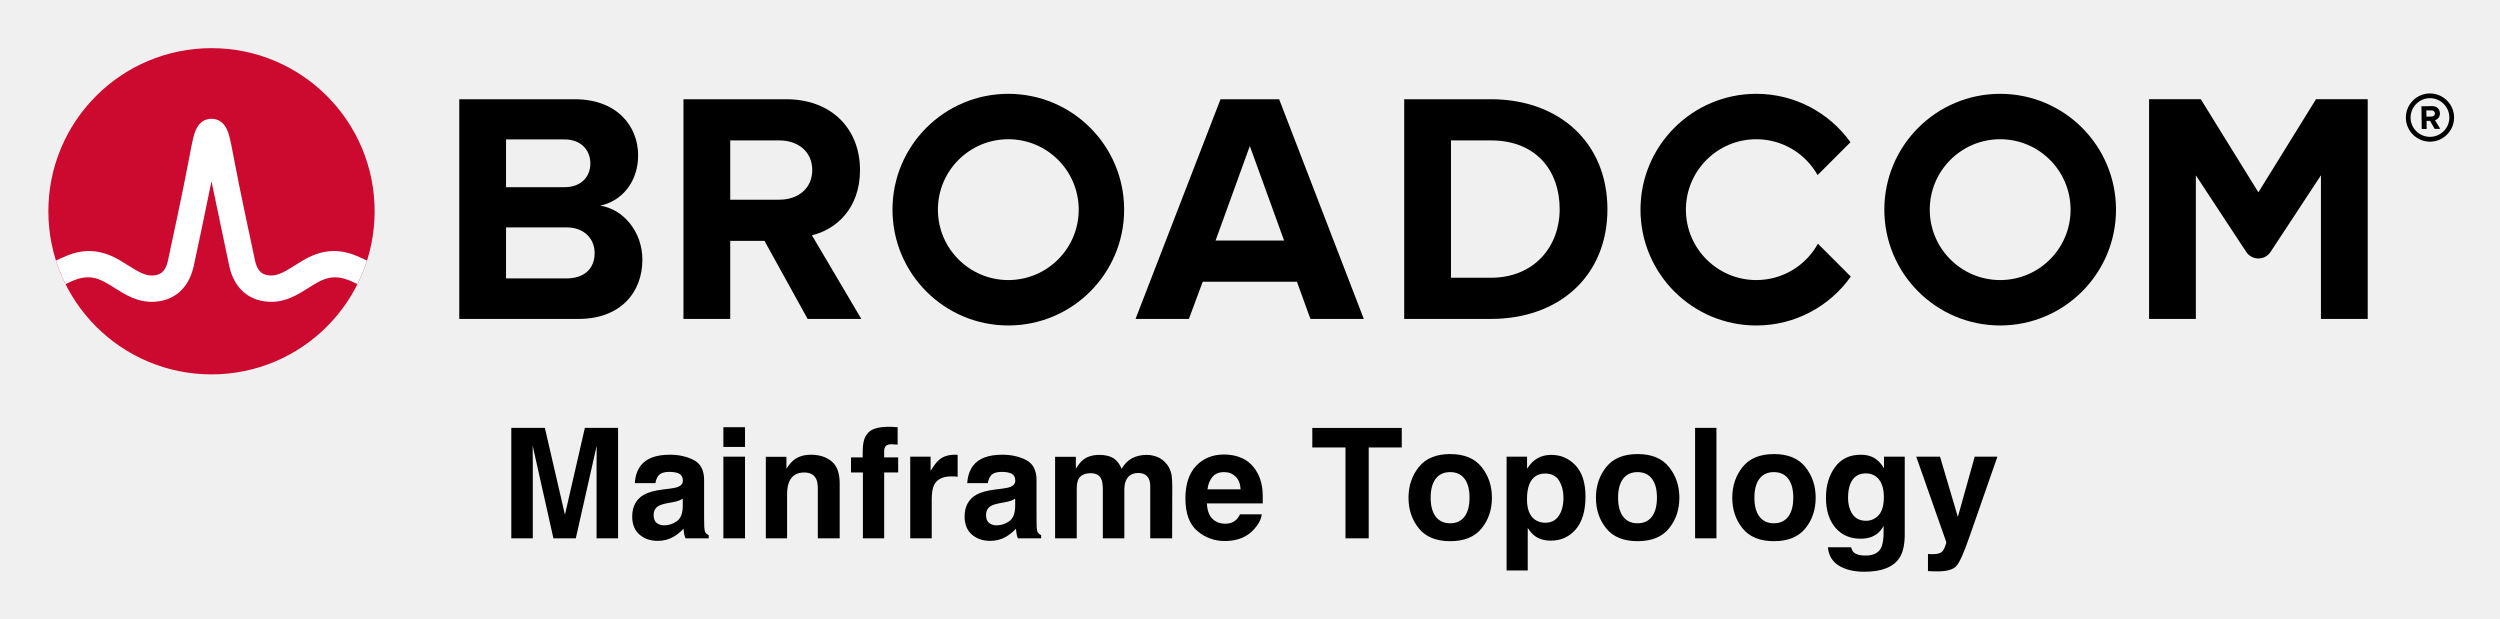
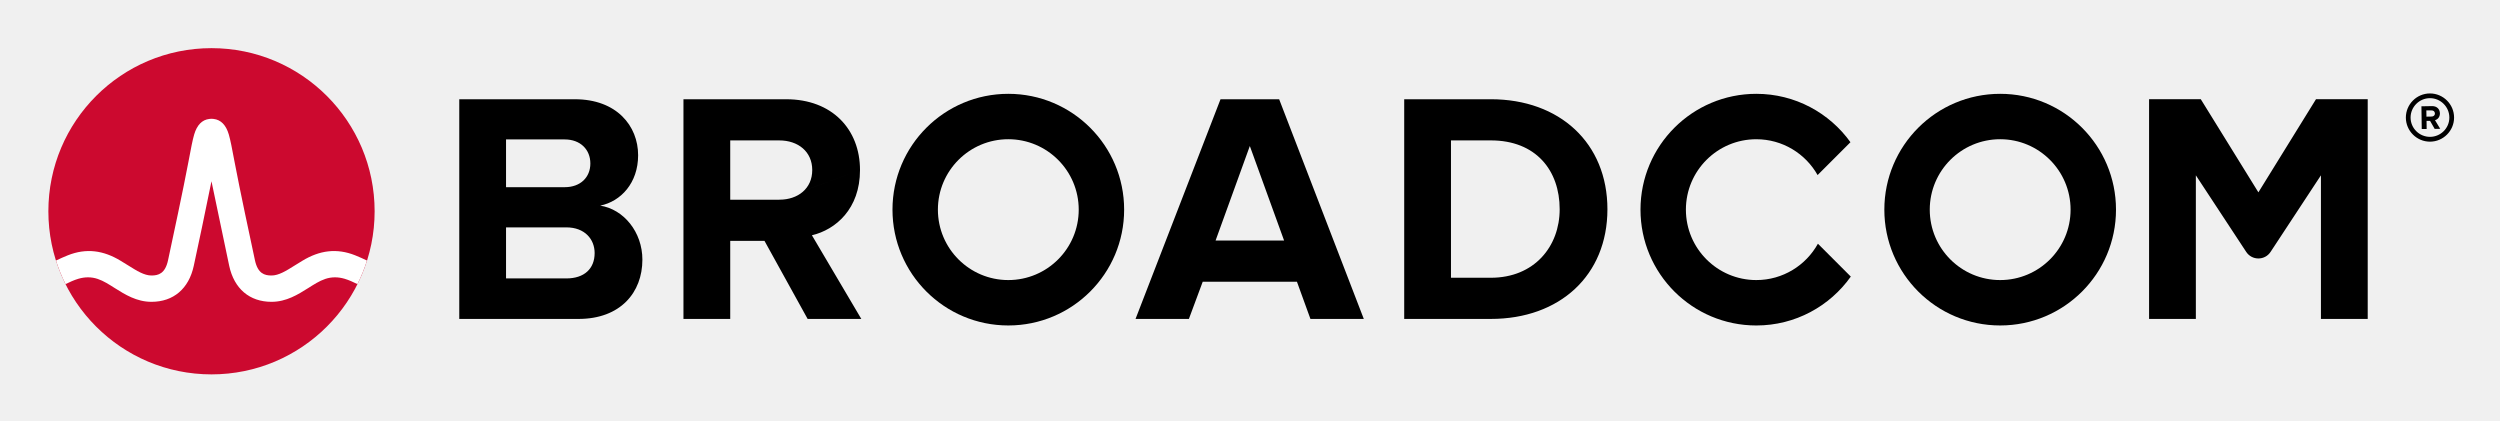
- <svg xmlns="http://www.w3.org/2000/svg" xmlns:xlink="http://www.w3.org/1999/xlink" role="img" viewBox="-4.53 -4.53 248.82 61.57">
-   <path d="M237.32 9.09c-1.06 0-1.93-.86-1.93-1.92s.87-1.93 1.93-1.93 1.93.87 1.93 1.93-.87 1.92-1.93 1.92m0-4.32c-1.32 0-2.4 1.08-2.4 2.4 0 1.32 1.08 2.4 2.4 2.4 1.32 0 2.4-1.08 2.4-2.4 0-1.32-1.08-2.4-2.4-2.4" />
-   <path d="M237.48 7.07l-.51.01-.01-.62h.51c.19-.01.34.11.34.3.01.19-.14.31-.33.31m.83-.32c-.01-.42-.3-.72-.77-.72l-1.07.02.03 2.26h.49l-.01-.81h.35l.46.8.55-.01-.52-.86c.24-.06.49-.28.49-.68M51.834 23.18h-5.999V9.347h5.835c1.574 0 2.557 1.016 2.557 2.393 0 1.377-.983 2.36-2.557 2.36H45v4h6.834c1.836 0 2.819 1.18 2.819 2.556 0 1.574-1.049 2.525-2.819 2.525m3.376-7.245c2.066-.426 3.771-2.262 3.771-5.015 0-2.918-2.131-5.573-6.295-5.573h-11.506v21.865h11.867c4.163 0 6.359-2.623 6.359-5.901 0-2.754-1.868-5.015-4.196-5.376m17.823-.59H68v4.098h3.558l4.294 7.769h5.343l-4.917-8.327c2.361-.557 4.786-2.622 4.786-6.49m0 0c0-4.065-2.786-7.048-7.343-7.048h-10.228v21.865h4.655V9.445h4.885c1.869 0 3.278 1.114 3.278 2.95s-1.409 2.95-3.278 2.95m43.421 4.065l3.409-9.408 3.41 9.408zm.492-14.063l-8.458 21.865h5.31l1.377-3.704h9.376l1.344 3.704h5.311l-8.425-21.865zm26.904 17.767h-3.967v-13.67h3.967c4.491 0 6.851 2.983 6.851 6.852 0 3.704-2.524 6.818-6.851 6.818m0-17.767h-8.622v21.865h8.622c6.851 0 11.604-4.327 11.604-10.916s-4.753-10.949-11.604-10.949m82.127-.004l-5.734 9.27-5.734-9.27h-5.146v21.869h4.656v-14.293l5.012 7.622c.574.871 1.851.871 2.424 0l5.013-7.622v14.293h4.656V5.343z" />
+ <svg xmlns="http://www.w3.org/2000/svg" xmlns:xlink="http://www.w3.org/1999/xlink" role="img" viewBox="-4.53 -4.53 248.82 41.82" version="1.1" id="svg4">
+   <defs id="defs4" />
+   <path d="M237.32 9.09c-1.06 0-1.93-.86-1.93-1.92s.87-1.93 1.93-1.93 1.93.87 1.93 1.93-.87 1.92-1.93 1.92m0-4.32c-1.32 0-2.4 1.08-2.4 2.4 0 1.32 1.08 2.4 2.4 2.4 1.32 0 2.4-1.08 2.4-2.4 0-1.32-1.08-2.4-2.4-2.4" id="path1" />
+   <path d="M237.48 7.07l-.51.01-.01-.62h.51c.19-.01.34.11.34.3.01.19-.14.31-.33.31m.83-.32c-.01-.42-.3-.72-.77-.72l-1.07.02.03 2.26h.49l-.01-.81h.35l.46.8.55-.01-.52-.86c.24-.06.49-.28.49-.68M51.834 23.18h-5.999V9.347h5.835c1.574 0 2.557 1.016 2.557 2.393 0 1.377-.983 2.36-2.557 2.36H45v4h6.834c1.836 0 2.819 1.18 2.819 2.556 0 1.574-1.049 2.525-2.819 2.525m3.376-7.245c2.066-.426 3.771-2.262 3.771-5.015 0-2.918-2.131-5.573-6.295-5.573h-11.506v21.865h11.867c4.163 0 6.359-2.623 6.359-5.901 0-2.754-1.868-5.015-4.196-5.376m17.823-.59H68v4.098h3.558l4.294 7.769h5.343l-4.917-8.327c2.361-.557 4.786-2.622 4.786-6.49m0 0c0-4.065-2.786-7.048-7.343-7.048h-10.228v21.865h4.655V9.445h4.885c1.869 0 3.278 1.114 3.278 2.95s-1.409 2.95-3.278 2.95m43.421 4.065l3.409-9.408 3.41 9.408zm.492-14.063l-8.458 21.865h5.31l1.377-3.704h9.376l1.344 3.704h5.311l-8.425-21.865zm26.904 17.767h-3.967v-13.67h3.967c4.491 0 6.851 2.983 6.851 6.852 0 3.704-2.524 6.818-6.851 6.818m0-17.767h-8.622v21.865h8.622c6.851 0 11.604-4.327 11.604-10.916s-4.753-10.949-11.604-10.949m82.127-.004l-5.734 9.27-5.734-9.27h-5.146v21.869h4.656v-14.293l5.012 7.622c.574.871 1.851.871 2.424 0l5.013-7.622v14.293h4.656V5.343z" id="path2" />
  <path id="a" d="M95.825 23.344c-3.871 0-7.008-3.138-7.008-7.008 0-3.871 3.137-7.009 7.008-7.009 3.87 0 7.008 3.138 7.008 7.009 0 3.87-3.138 7.008-7.008 7.008m0-18.536c-6.367 0-11.528 5.161-11.528 11.528 0 6.366 5.161 11.527 11.528 11.527 6.366 0 11.528-5.161 11.528-11.527 0-6.367-5.162-11.528-11.528-11.528" />
-   <path d="M176.404 19.727c-1.195 2.156-3.492 3.617-6.132 3.617-3.87 0-7.008-3.138-7.008-7.008 0-3.871 3.138-7.008 7.008-7.008 2.618 0 4.897 1.438 6.1 3.565l3.27-3.269c-2.092-2.915-5.508-4.816-9.37-4.816-6.367 0-11.527 5.161-11.527 11.528 0 6.366 5.16 11.528 11.527 11.528 3.883 0 7.316-1.922 9.404-4.865z" />
-   <use transform="translate(98.718)" xlink:href="#a" />
-   <ellipse cx="16.52" cy="16.497" fill="#cc092f" rx="16.236" ry="16.235" />
-   <path fill="#fff" d="M30.825 20.883c-1.857-.74-3.557-.492-5.261.541 0 0-.621.379-.807.496-.794.498-1.543.97-2.263.97-.687 0-1.363-.184-1.649-1.513-.446-2.073-1.534-7.167-2.009-9.69-.279-1.483-.432-2.282-.591-2.825-.28-.954-.792-1.473-1.519-1.556 0 0-.114-.016-.207-.016-.092 0-.218.018-.218.018-.72.086-1.229.605-1.507 1.554-.159.543-.312 1.342-.591 2.825-.475 2.523-1.563 7.617-2.009 9.69-.286 1.329-.962 1.513-1.649 1.513-.72 0-1.469-.472-2.263-.97-.186-.117-.808-.496-.808-.496-1.703-1.033-3.404-1.281-5.26-.541-.401.16-.796.339-1.172.52.257.806.577 1.599.95 2.344.411-.202.842-.402 1.282-.532.634-.187 1.284-.197 1.914.014.612.205 1.157.568 1.7.909 1.023.643 2.182 1.372 3.657 1.372 2.186 0 3.72-1.305 4.21-3.581.38-1.764 1.222-5.702 1.763-8.418 0 0 1.386 6.654 1.765 8.418.49 2.276 2.025 3.581 4.211 3.581 1.475 0 2.634-.729 3.657-1.372.543-.341 1.088-.704 1.7-.909.629-.211 1.28-.201 1.914-.014.44.13.87.331 1.281.533.374-.745.693-1.539.95-2.345-.376-.181-.77-.36-1.171-.52" />
-   <path d="M53.68 38.058l-1.983 8.641-1.998-8.641h-3.34v10.988h2.14V41.614c0-.214-.002-.513-.008-.899-.004-.384-.006-.681-.006-.891l2.065 9.222h2.229l2.08-9.222c0 .21-.002.507-.008.891-.004.386-.006.685-.006.899v7.432h2.14V38.058zm9.744 7.038v.791c-.015.71-.214 1.2-.6 1.467-.386.269-.806.403-1.264.403-.288 0-.532-.081-.734-.242-.201-.161-.301-.424-.301-.787 0-.407.163-.708.492-.903.193-.115.513-.21.961-.29l.477-.089c.24-.045.426-.093.564-.144.136-.053.271-.121.405-.206zm-1.289-.992l-.723.089c-.821.106-1.442.28-1.864.524-.77.447-1.156 1.171-1.156 2.169 0 .77.24 1.366.719 1.785.481.42 1.088.63 1.824.63.577 0 1.094-.131 1.55-.397.384-.223.721-.494 1.014-.812a6.159 6.159 0 0 0 .059.492c.025.144.07.299.136.462h2.311v-.314c-.14-.064-.244-.146-.314-.246-.07-.098-.112-.286-.127-.566-.011-.367-.015-.681-.015-.939v-3.726c0-.98-.346-1.646-1.037-2-.689-.352-1.48-.528-2.371-.528-1.366 0-2.33.356-2.892 1.073-.352.458-.551 1.041-.596 1.752h2.051c.049-.314.148-.562.299-.744.208-.25.564-.373 1.064-.373.447 0 .787.064 1.018.189.231.127.348.358.348.691 0 .274-.153.473-.456.602-.17.076-.45.138-.842.187zm.112-3.399zm7.373-.753v-1.961h-2.154v1.961zm-2.154.969v8.126h2.154V40.92zm10.774.467c-.534-.441-1.221-.659-2.061-.659-.67 0-1.224.163-1.662.492-.242.182-.5.483-.774.901v-1.185h-2.051v8.111h2.116v-4.398c0-.503.07-.914.21-1.238.267-.611.763-.916 1.482-.916.587 0 .986.208 1.194.626.115.229.172.558.172.984v4.943h2.176v-5.471c0-1.02-.267-1.749-.802-2.188zM75.396 40.704zm8.97-2.746c-.11-.008-.231-.013-.367-.013-1.177 0-1.921.244-2.229.732-.293.329-.439.927-.439 1.796v.522h-1.164v1.499h1.185v6.552h2.118v-6.552h1.393v-1.499h-1.393v-.685c0-.159.053-.305.159-.437.108-.131.301-.193.581-.187.282.008.481.019.6.034v-1.73c-.189-.015-.337-.025-.445-.032zm6.234 2.772c-.028-.002-.059-.002-.1-.002-.636 0-1.154.165-1.55.498-.244.199-.53.57-.859 1.111v-1.417h-2.027v8.126h2.14v-3.883c0-.653.083-1.134.246-1.448.293-.556.867-.833 1.722-.833.066 0 .151.002.254.006.104.006.223.015.356.03v-2.176c-.093-.006-.155-.008-.182-.013zm5.908 4.366v.791c-.015.71-.214 1.2-.6 1.467-.384.269-.806.403-1.262.403-.288 0-.534-.081-.736-.242-.201-.161-.301-.424-.301-.787 0-.407.163-.708.492-.903.193-.115.515-.21.961-.29l.477-.089c.24-.045.426-.093.564-.144.136-.053.271-.121.405-.206zm-1.289-.992l-.723.089c-.819.106-1.44.28-1.864.524-.77.447-1.156 1.171-1.156 2.169 0 .77.242 1.366.721 1.785.479.42 1.086.63 1.822.63.577 0 1.094-.131 1.552-.397.382-.223.719-.494 1.014-.812.015.184.034.348.059.492.023.144.07.299.134.462h2.311v-.314c-.14-.064-.244-.146-.314-.246-.07-.098-.112-.286-.127-.566-.008-.367-.015-.681-.015-.939v-3.726c0-.98-.344-1.646-1.035-2-.691-.352-1.482-.528-2.371-.528-1.368 0-2.33.356-2.892 1.073-.354.458-.551 1.041-.598 1.752h2.051c.051-.314.151-.562.299-.744.208-.25.564-.373 1.067-.373.447 0 .787.064 1.018.189.229.127.346.358.346.691 0 .274-.151.473-.454.602-.17.076-.452.138-.844.187zm.112-3.399zm15.327.246c-.348-.138-.7-.208-1.058-.208-.536 0-1.024.11-1.461.335-.413.223-.759.575-1.037 1.052-.159-.399-.392-.723-.7-.978-.384-.274-.884-.409-1.506-.409-.657 0-1.192.159-1.603.477-.233.178-.483.479-.746.901v-1.185h-2.065v8.111h2.154v-4.89c0-.443.057-.776.172-.999.21-.392.617-.59 1.224-.59.522 0 .872.197 1.05.59.1.218.151.568.151 1.052v4.837h2.14V44.209c0-.365.057-.674.172-.933.223-.488.628-.729 1.215-.729.507 0 .855.189 1.043.566.1.197.148.452.148.759v5.174h2.178l.015-5.121c0-.528-.025-.927-.074-1.2-.081-.413-.235-.761-.462-1.043-.284-.348-.6-.592-.948-.732zm5.498 1.968c.271-.307.653-.462 1.145-.462.452 0 .831.146 1.137.437.305.291.475.717.511 1.279h-3.304c.07-.528.24-.944.511-1.253zm2.971-1.834c-.543-.252-1.151-.38-1.826-.38-1.139 0-2.065.375-2.778 1.126-.712.751-1.071 1.83-1.071 3.236 0 1.501.397 2.585 1.185 3.251.791.666 1.703.999 2.738.999 1.251 0 2.227-.397 2.922-1.185.447-.498.698-.988.753-1.47h-2.169c-.115.24-.246.426-.394.56-.274.248-.63.373-1.067.373-.413 0-.766-.102-1.058-.307-.483-.327-.738-.899-.77-1.713h5.562c.011-.702-.013-1.238-.068-1.612-.093-.636-.299-1.194-.617-1.677-.354-.545-.802-.946-1.342-1.2zm-1.677-.38zm17.534-2.646h-8.902v1.947h3.302v9.042h2.311v-9.042h3.289zm6.247 8.828c-.333.441-.81.664-1.431.664-.621 0-1.101-.223-1.436-.664-.335-.443-.503-1.071-.503-1.887 0-.814.168-1.442.503-1.883.335-.439.814-.659 1.436-.659.621 0 1.098.221 1.431.659.333.441.498 1.069.498 1.883 0 .816-.165 1.444-.498 1.887zm1.699 1.173c.687-.846 1.028-1.866 1.028-3.06 0-1.173-.341-2.188-1.028-3.049-.685-.859-1.726-1.289-3.123-1.289-1.395 0-2.436.43-3.123 1.289-.685.861-1.028 1.877-1.028 3.049 0 1.194.344 2.214 1.028 3.06.687.848 1.728 1.272 3.123 1.272 1.397 0 2.439-.424 3.123-1.272zm-3.123-7.354zm10.844 2.617c.284.481.428 1.037.428 1.662 0 .761-.155 1.37-.467 1.826-.31.458-.761.687-1.353.687-.407 0-.761-.112-1.058-.335-.503-.384-.753-1.048-.753-1.991 0-.596.074-1.088.223-1.476.288-.732.819-1.096 1.588-1.096.64 0 1.105.242 1.391.723zm1.633-1.529c-.659-.7-1.463-1.05-2.413-1.05-.651 0-1.213.18-1.684.543-.259.204-.503.483-.732.835v-1.2h-2.036v11.323h2.104v-4.235c.223.344.452.604.685.785.428.322.965.483 1.612.483 1.014 0 1.843-.375 2.485-1.126.645-.751.965-1.841.965-3.272 0-1.357-.329-2.386-.986-3.087zm7.6 5.093c-.333.441-.81.664-1.431.664-.621 0-1.101-.223-1.436-.664-.335-.443-.503-1.071-.503-1.887 0-.814.168-1.442.503-1.883.335-.439.814-.659 1.436-.659.621 0 1.098.221 1.431.659.333.441.498 1.069.498 1.883 0 .816-.165 1.444-.498 1.887zm1.699 1.173c.687-.846 1.031-1.866 1.031-3.06 0-1.173-.344-2.188-1.031-3.049-.685-.859-1.726-1.289-3.123-1.289-1.395 0-2.436.43-3.123 1.289-.685.861-1.028 1.877-1.028 3.049 0 1.194.344 2.214 1.028 3.06.687.848 1.728 1.272 3.123 1.272 1.397 0 2.439-.424 3.123-1.272zm-3.123-7.354zm7.844 8.342V38.058h-2.125v10.988zm7.148-2.161c-.333.441-.81.664-1.431.664-.621 0-1.098-.223-1.436-.664-.335-.443-.503-1.071-.503-1.887 0-.814.168-1.442.503-1.883.337-.439.814-.659 1.436-.659.621 0 1.098.221 1.431.659.333.441.5 1.069.5 1.883 0 .816-.168 1.444-.5 1.887zm1.701 1.173c.685-.846 1.028-1.866 1.028-3.06 0-1.173-.344-2.188-1.028-3.049-.687-.859-1.728-1.289-3.123-1.289-1.397 0-2.439.43-3.123 1.289-.687.861-1.028 1.877-1.028 3.049 0 1.194.341 2.214 1.028 3.06.685.848 1.726 1.272 3.123 1.272 1.395 0 2.436-.424 3.123-1.272zm-3.123-7.354zm10.422 6.035c-.344.375-.763.562-1.262.562-.744 0-1.262-.341-1.55-1.028-.159-.367-.237-.787-.237-1.26 0-.547.074-1.005.223-1.378.284-.702.797-1.052 1.544-1.052.547 0 .982.201 1.308.604.324.403.488.988.488 1.76 0 .819-.172 1.416-.513 1.792zm-.723-5.825c-.303-.125-.659-.187-1.067-.187-1.103 0-1.955.411-2.557 1.234-.602.821-.901 1.836-.901 3.045 0 1.251.312 2.243.935 2.977.623.734 1.457 1.101 2.5 1.101.676 0 1.226-.161 1.648-.486.233-.174.454-.435.657-.782v.522c0 .776-.085 1.327-.254 1.656-.259.511-.77.768-1.535.768-.543 0-.927-.098-1.156-.291-.134-.11-.231-.288-.291-.536h-2.311c.07.81.433 1.419 1.088 1.826.657.407 1.503.611 2.542.611 1.72 0 2.882-.458 3.488-1.372.354-.532.53-1.321.53-2.371V40.92h-2.065v1.171c-.318-.57-.736-.965-1.251-1.177zm-.388-.21zm6.016 9.901v1.699c.229.017.401.025.513.028.115.002.267.004.456.004.939 0 1.565-.187 1.879-.556.314-.371.738-1.327 1.274-2.867l2.788-7.992h-2.258l-1.677 5.995-1.775-5.995H186.19l2.984 8.484c.019.059-.023.223-.131.492-.106.267-.223.445-.346.53-.129.089-.288.146-.477.17-.189.025-.388.034-.598.023zm2.878-9.901z" />
+   <path d="M176.404 19.727c-1.195 2.156-3.492 3.617-6.132 3.617-3.87 0-7.008-3.138-7.008-7.008 0-3.871 3.138-7.008 7.008-7.008 2.618 0 4.897 1.438 6.1 3.565l3.27-3.269c-2.092-2.915-5.508-4.816-9.37-4.816-6.367 0-11.527 5.161-11.527 11.528 0 6.366 5.16 11.528 11.527 11.528 3.883 0 7.316-1.922 9.404-4.865z" id="path3" />
+   <use transform="translate(98.718)" xlink:href="#a" id="use3" />
+   <ellipse cx="16.52" cy="16.497" fill="#cc092f" rx="16.236" ry="16.235" id="ellipse3" />
+   <path fill="#fff" d="M30.825 20.883c-1.857-.74-3.557-.492-5.261.541 0 0-.621.379-.807.496-.794.498-1.543.97-2.263.97-.687 0-1.363-.184-1.649-1.513-.446-2.073-1.534-7.167-2.009-9.69-.279-1.483-.432-2.282-.591-2.825-.28-.954-.792-1.473-1.519-1.556 0 0-.114-.016-.207-.016-.092 0-.218.018-.218.018-.72.086-1.229.605-1.507 1.554-.159.543-.312 1.342-.591 2.825-.475 2.523-1.563 7.617-2.009 9.69-.286 1.329-.962 1.513-1.649 1.513-.72 0-1.469-.472-2.263-.97-.186-.117-.808-.496-.808-.496-1.703-1.033-3.404-1.281-5.26-.541-.401.16-.796.339-1.172.52.257.806.577 1.599.95 2.344.411-.202.842-.402 1.282-.532.634-.187 1.284-.197 1.914.014.612.205 1.157.568 1.7.909 1.023.643 2.182 1.372 3.657 1.372 2.186 0 3.72-1.305 4.21-3.581.38-1.764 1.222-5.702 1.763-8.418 0 0 1.386 6.654 1.765 8.418.49 2.276 2.025 3.581 4.211 3.581 1.475 0 2.634-.729 3.657-1.372.543-.341 1.088-.704 1.7-.909.629-.211 1.28-.201 1.914-.014.44.13.87.331 1.281.533.374-.745.693-1.539.95-2.345-.376-.181-.77-.36-1.171-.52" id="path4" />
+   <path d="m 81.493,50 h -0.967 v -6.265 l -2.021,4.263 H 77.928 L 75.921,43.735 V 50 h -0.903 v -7.271 h 1.318 l 1.938,4.048 1.875,-4.048 h 1.343 z m 6.118,0 h -0.913 v -0.581 q -0.122,0.083 -0.332,0.234 -0.205,0.146 -0.4,0.234 Q 85.736,50 85.438,50.073 q -0.298,0.078 -0.698,0.078 -0.737,0 -1.25,-0.488 -0.513,-0.488 -0.513,-1.245 0,-0.62 0.264,-1.001 0.269,-0.386 0.762,-0.605 0.498,-0.22 1.196,-0.298 0.698,-0.078 1.499,-0.117 v -0.142 q 0,-0.312 -0.112,-0.518 -0.107,-0.205 -0.312,-0.322 -0.195,-0.112 -0.469,-0.151 -0.273,-0.039 -0.571,-0.039 -0.361,0 -0.806,0.098 -0.444,0.093 -0.918,0.273 h -0.049 v -0.933 q 0.269,-0.073 0.776,-0.161 0.508,-0.088 1.001,-0.088 0.576,0 1.001,0.098 0.43,0.093 0.742,0.322 0.308,0.225 0.469,0.581 0.161,0.356 0.161,0.884 z m -0.913,-1.343 v -1.519 q -0.42,0.024 -0.991,0.073 -0.566,0.049 -0.898,0.142 -0.396,0.112 -0.64,0.352 -0.244,0.234 -0.244,0.649 0,0.469 0.283,0.708 0.283,0.234 0.864,0.234 0.483,0 0.884,-0.186 0.4,-0.19 0.742,-0.454 z m 3.667,-5.024 h -1.035 v -0.952 h 1.035 z M 90.306,50 H 89.388 V 44.546 H 90.306 Z m 6.377,0 h -0.918 v -3.105 q 0,-0.376 -0.044,-0.703 -0.044,-0.332 -0.161,-0.518 -0.122,-0.205 -0.352,-0.303 -0.229,-0.103 -0.596,-0.103 -0.376,0 -0.786,0.186 -0.41,0.186 -0.786,0.474 V 50 h -0.918 v -5.454 h 0.918 v 0.605 q 0.43,-0.356 0.889,-0.557 0.459,-0.2 0.942,-0.2 0.884,0 1.348,0.532 0.464,0.532 0.464,1.533 z m 4.702,-6.709 h -0.049 q -0.151,-0.044 -0.396,-0.088 -0.244,-0.049 -0.43,-0.049 -0.591,0 -0.859,0.264 -0.264,0.259 -0.264,0.942 v 0.186 h 1.655 v 0.771 H 99.417 V 50 h -0.918 v -4.683 h -0.62 v -0.771 h 0.62 v -0.181 q 0,-0.972 0.483,-1.489 0.483,-0.522 1.396,-0.522 0.308,0 0.552,0.029 0.249,0.029 0.454,0.068 z m 3.984,2.256 h -0.049 q -0.205,-0.049 -0.4,-0.068 -0.19,-0.024 -0.454,-0.024 -0.425,0 -0.82,0.19 -0.396,0.186 -0.762,0.483 V 50 h -0.918 v -5.454 h 0.918 v 0.806 q 0.547,-0.439 0.962,-0.62 0.42,-0.186 0.854,-0.186 0.239,0 0.347,0.015 0.107,0.01 0.322,0.044 z M 110.296,50 h -0.913 v -0.581 q -0.122,0.083 -0.332,0.234 -0.205,0.146 -0.4,0.234 -0.23,0.112 -0.527,0.186 -0.298,0.078 -0.698,0.078 -0.737,0 -1.25,-0.488 -0.513,-0.488 -0.513,-1.245 0,-0.62 0.264,-1.001 0.269,-0.386 0.762,-0.605 0.498,-0.22 1.196,-0.298 0.698,-0.078 1.499,-0.117 v -0.142 q 0,-0.312 -0.112,-0.518 -0.107,-0.205 -0.312,-0.322 -0.195,-0.112 -0.469,-0.151 -0.273,-0.039 -0.571,-0.039 -0.361,0 -0.806,0.098 -0.444,0.093 -0.918,0.273 h -0.049 v -0.933 q 0.269,-0.073 0.776,-0.161 0.508,-0.088 1.001,-0.088 0.576,0 1.001,0.098 0.43,0.093 0.742,0.322 0.308,0.225 0.469,0.581 0.161,0.356 0.161,0.884 z m -0.913,-1.343 v -1.519 q -0.42,0.024 -0.991,0.073 -0.566,0.049 -0.898,0.142 -0.396,0.112 -0.64,0.352 -0.244,0.234 -0.244,0.649 0,0.469 0.283,0.708 0.283,0.234 0.864,0.234 0.483,0 0.884,-0.186 0.4,-0.19 0.742,-0.454 z M 120.023,50 h -0.918 v -3.105 q 0,-0.352 -0.034,-0.679 -0.029,-0.327 -0.132,-0.522 -0.112,-0.21 -0.322,-0.317 -0.21,-0.107 -0.605,-0.107 -0.386,0 -0.771,0.195 -0.386,0.19 -0.771,0.488 0.015,0.112 0.024,0.264 0.01,0.146 0.01,0.293 V 50 h -0.918 v -3.105 q 0,-0.361 -0.034,-0.684 -0.029,-0.327 -0.132,-0.522 -0.112,-0.21 -0.322,-0.312 -0.21,-0.107 -0.605,-0.107 -0.376,0 -0.757,0.186 -0.376,0.186 -0.752,0.474 V 50 h -0.918 v -5.454 h 0.918 v 0.605 q 0.43,-0.356 0.854,-0.557 0.43,-0.2 0.913,-0.2 0.557,0 0.942,0.234 0.391,0.234 0.581,0.649 0.557,-0.469 1.016,-0.674 0.459,-0.21 0.981,-0.21 0.898,0 1.323,0.547 0.43,0.542 0.43,1.519 z m 6.333,-2.632 h -4.019 q 0,0.503 0.151,0.879 0.151,0.371 0.415,0.61 0.254,0.234 0.601,0.352 0.352,0.117 0.771,0.117 0.557,0 1.118,-0.22 0.566,-0.225 0.806,-0.439 h 0.049 v 1.001 q -0.464,0.195 -0.947,0.327 -0.483,0.132 -1.016,0.132 -1.357,0 -2.119,-0.732 -0.762,-0.737 -0.762,-2.09 0,-1.338 0.728,-2.124 0.732,-0.786 1.924,-0.786 1.104,0 1.699,0.645 0.601,0.645 0.601,1.831 z m -0.894,-0.703 q -0.005,-0.723 -0.366,-1.118 -0.356,-0.396 -1.089,-0.396 -0.737,0 -1.177,0.435 -0.435,0.435 -0.493,1.079 z m 11.06,-3.076 h -2.598 V 50 h -0.967 v -6.411 h -2.598 v -0.859 h 6.162 z m 4.478,3.687 q 0,1.333 -0.684,2.104 -0.684,0.771 -1.831,0.771 -1.157,0 -1.841,-0.771 -0.679,-0.771 -0.679,-2.104 0,-1.333 0.679,-2.104 0.684,-0.776 1.841,-0.776 1.147,0 1.831,0.776 0.684,0.771 0.684,2.104 z m -0.947,0 q 0,-1.06 -0.415,-1.572 -0.415,-0.518 -1.152,-0.518 -0.747,0 -1.162,0.518 -0.41,0.513 -0.41,1.572 0,1.025 0.415,1.558 0.415,0.527 1.157,0.527 0.732,0 1.147,-0.522 0.42,-0.527 0.42,-1.562 z m 7.168,-0.068 q 0,0.664 -0.19,1.216 -0.19,0.547 -0.537,0.928 -0.322,0.361 -0.762,0.562 -0.435,0.195 -0.923,0.195 -0.425,0 -0.771,-0.093 -0.342,-0.093 -0.698,-0.288 v 2.285 h -0.918 v -7.466 h 0.918 v 0.571 q 0.366,-0.308 0.82,-0.513 0.459,-0.21 0.977,-0.21 0.986,0 1.533,0.747 0.552,0.742 0.552,2.065 z m -0.947,0.024 q 0,-0.986 -0.337,-1.475 -0.337,-0.488 -1.035,-0.488 -0.396,0 -0.796,0.171 -0.4,0.171 -0.767,0.449 v 3.091 q 0.391,0.176 0.669,0.239 0.283,0.063 0.64,0.063 0.767,0 1.196,-0.518 0.43,-0.518 0.43,-1.533 z m 7.026,0.044 q 0,1.333 -0.684,2.104 -0.684,0.771 -1.831,0.771 -1.157,0 -1.841,-0.771 -0.679,-0.771 -0.679,-2.104 0,-1.333 0.679,-2.104 0.684,-0.776 1.841,-0.776 1.147,0 1.831,0.776 0.684,0.771 0.684,2.104 z m -0.947,0 q 0,-1.06 -0.415,-1.572 -0.415,-0.518 -1.152,-0.518 -0.747,0 -1.162,0.518 -0.41,0.513 -0.41,1.572 0,1.025 0.415,1.558 0.415,0.527 1.157,0.527 0.732,0 1.147,-0.522 0.42,-0.527 0.42,-1.562 z M 155.648,50 h -0.918 v -7.598 h 0.918 z m 6.465,-2.725 q 0,1.333 -0.684,2.104 -0.684,0.771 -1.831,0.771 -1.157,0 -1.841,-0.771 -0.679,-0.771 -0.679,-2.104 0,-1.333 0.679,-2.104 0.684,-0.776 1.841,-0.776 1.147,0 1.831,0.776 0.684,0.771 0.684,2.104 z m -0.947,0 q 0,-1.06 -0.415,-1.572 -0.415,-0.518 -1.152,-0.518 -0.747,0 -1.162,0.518 -0.41,0.513 -0.41,1.572 0,1.025 0.415,1.558 0.415,0.527 1.157,0.527 0.732,0 1.147,-0.522 0.42,-0.527 0.42,-1.562 z m 6.792,2.104 q 0,1.387 -0.63,2.036 -0.63,0.649 -1.938,0.649 -0.435,0 -0.85,-0.063 -0.41,-0.059 -0.811,-0.171 v -0.938 h 0.049 q 0.225,0.088 0.713,0.215 0.488,0.132 0.977,0.132 0.469,0 0.776,-0.112 0.308,-0.112 0.479,-0.312 0.171,-0.19 0.244,-0.459 0.073,-0.269 0.073,-0.601 v -0.498 q -0.415,0.332 -0.796,0.498 -0.376,0.161 -0.962,0.161 -0.977,0 -1.553,-0.703 -0.571,-0.708 -0.571,-1.992 0,-0.703 0.195,-1.211 0.2,-0.513 0.542,-0.884 0.317,-0.347 0.771,-0.537 0.454,-0.195 0.903,-0.195 0.474,0 0.791,0.098 0.322,0.093 0.679,0.288 l 0.059,-0.234 h 0.859 z m -0.918,-0.879 v -2.974 q -0.366,-0.166 -0.684,-0.234 -0.312,-0.073 -0.625,-0.073 -0.757,0 -1.191,0.508 -0.435,0.508 -0.435,1.475 0,0.918 0.322,1.392 0.322,0.474 1.069,0.474 0.4,0 0.801,-0.151 0.405,-0.156 0.742,-0.415 z m 7.441,-3.955 -3.184,7.466 h -0.981 l 1.016,-2.275 -2.173,-5.19 h 0.996 l 1.675,4.043 1.689,-4.043 z" id="text4" style="font-size:10px;text-anchor:middle" aria-label="Mainframe Topology" />
</svg>
